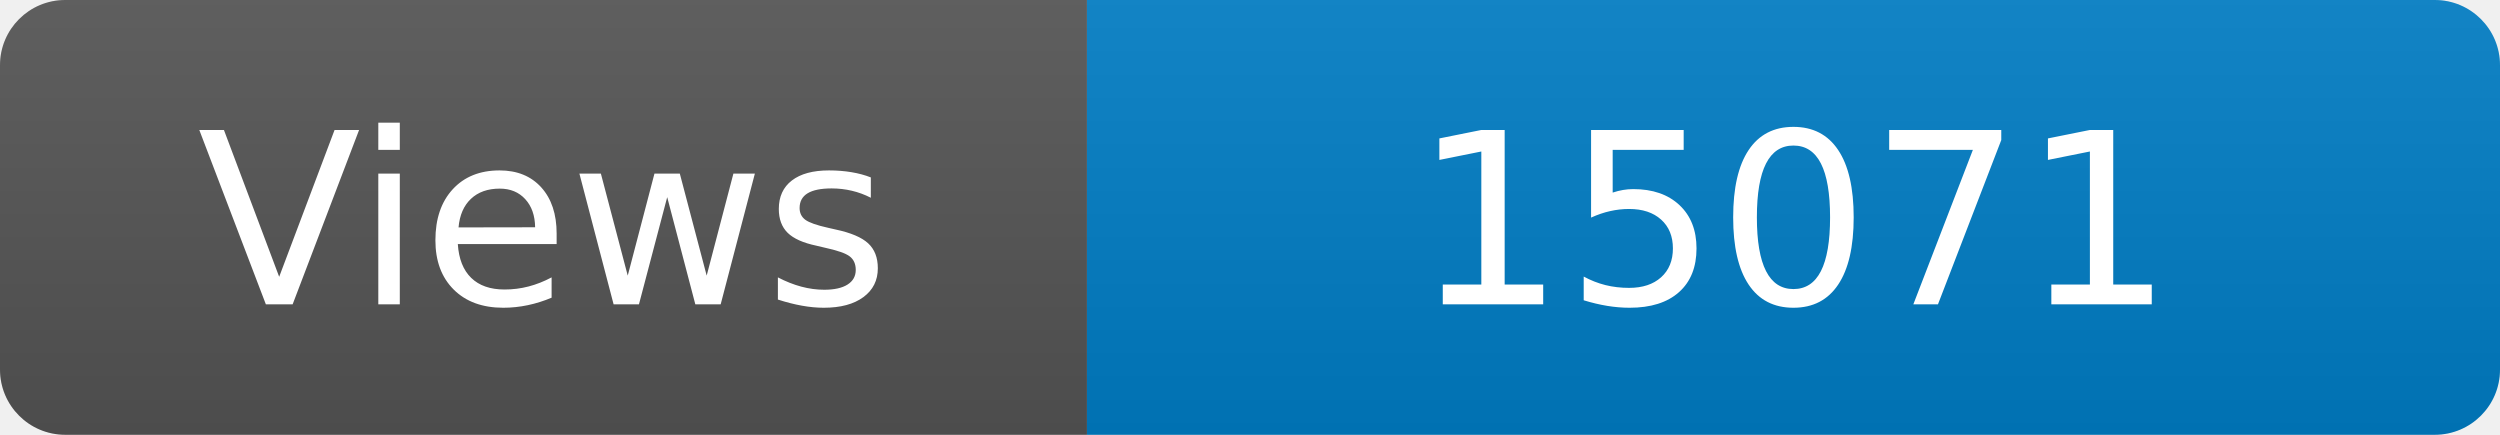
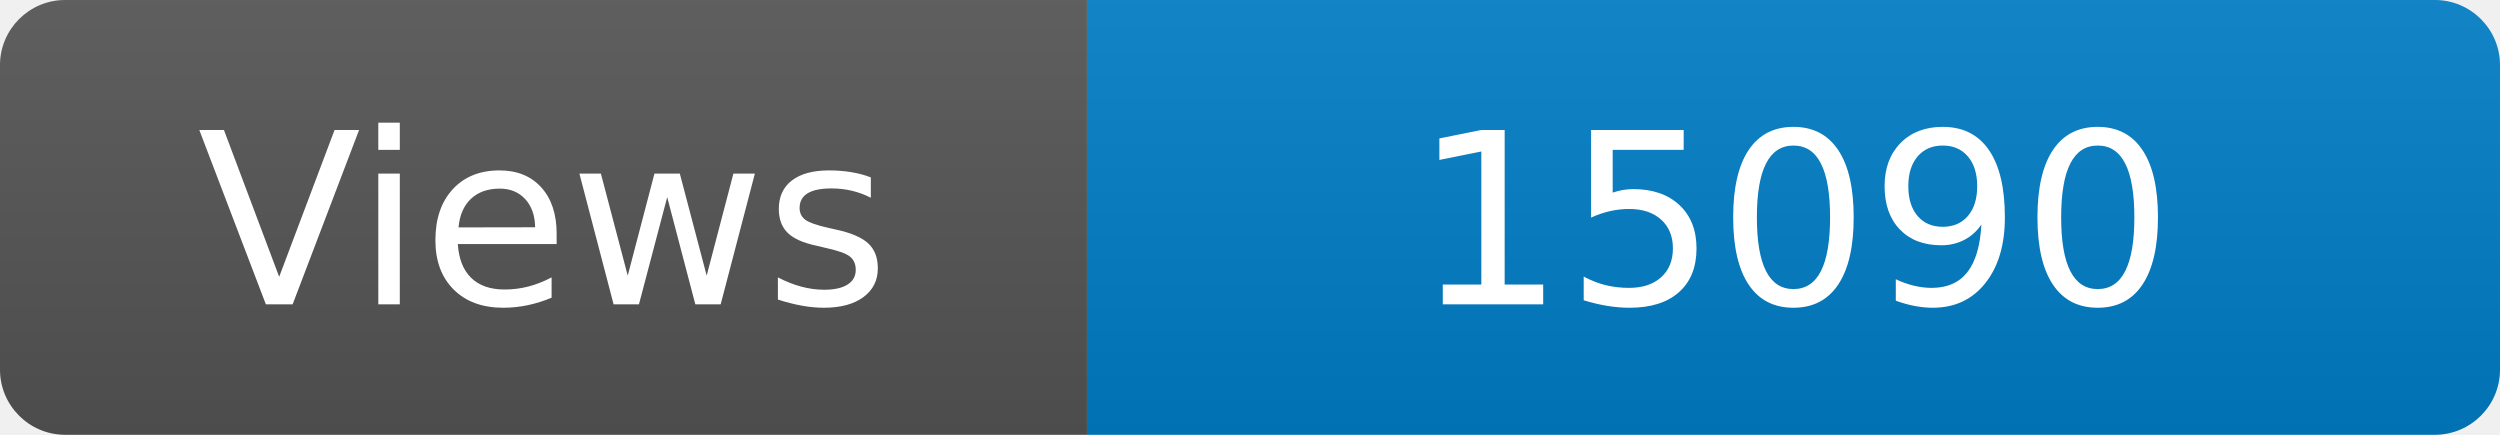
<svg xmlns="http://www.w3.org/2000/svg" width="115" height="20" role="img" aria-label="Maintained?: yes">
  <linearGradient id="s" x2="0" y2="100%">
    <stop offset="0" stop-color="#bbb" stop-opacity=".1" />
    <stop offset="1" stop-opacity=".1" />
  </linearGradient>
  <clipPath id="r">
    <rect width="115" height="20" rx="3" fill="#fff" />
  </clipPath>
  <g clip-path="url(#r)">
    <rect width="50" height="20" fill="#555" />
    <rect x="50" width="160" height="20" fill="#007ec6" />
    <rect width="115" height="20" fill="url(#s)" />
  </g>
  <g fill="#fff" text-anchor="middle" font-family="Verdana,Geneva,DejaVu Sans,sans-serif" font-size="110">
    <text x="250" y="140" transform="scale(.1)" fill="#fff">Views</text>
-     <text x="825" y="140" transform="scale(.1)" fill="#fff">15071</text>
+     <text x="825" y="140" transform="scale(.1)" fill="#fff">15090</text>
  </g>
</svg>
